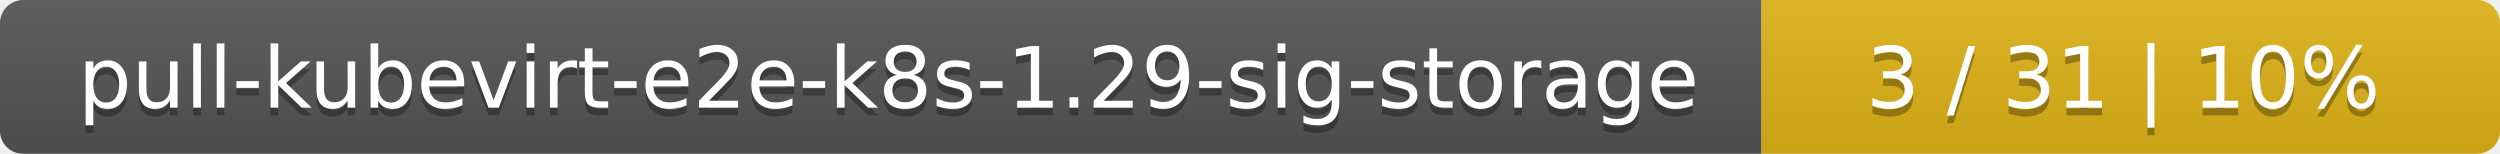
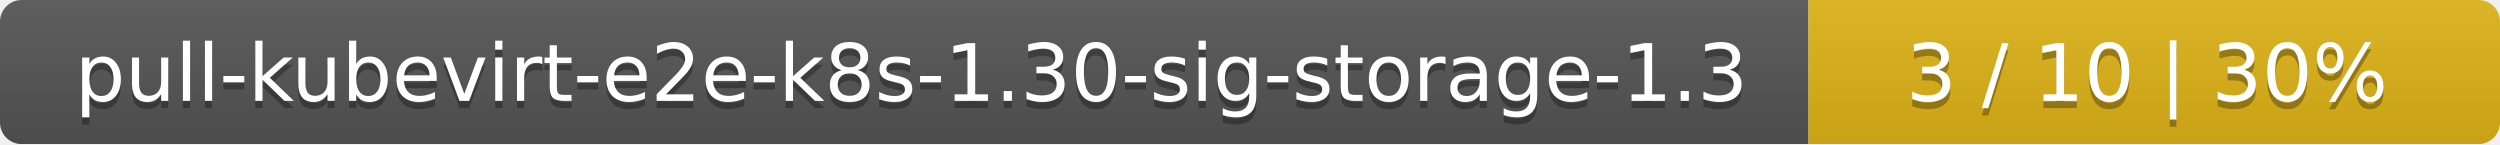
- <svg xmlns="http://www.w3.org/2000/svg" width="325" height="20">
+ <svg xmlns="http://www.w3.org/2000/svg" width="347" height="20">
  <linearGradient id="smooth" x2="0" y2="100%">
    <stop offset="0" stop-color="#bbb" stop-opacity=".1" />
    <stop offset="1" stop-opacity=".1" />
  </linearGradient>
  <mask id="round">
-     <rect width="325" height="20" rx="3" fill="#fff" />
+     <rect width="347" height="20" rx="3" fill="#fff" />
  </mask>
  <g mask="url(#round)">
-     <rect width="229" height="20" fill="#555" />
-     <rect x="229" width="96" height="20" fill="#dfb317" />
-     <rect width="325" height="20" fill="url(#smooth)" />
+     <rect width="251" height="20" fill="#555" />
+     <rect x="251" width="96" height="20" fill="#dfb317" />
+     <rect width="347" height="20" fill="url(#smooth)" />
  </g>
  <g fill="#fff" text-anchor="middle" font-family="DejaVu Sans,Verdana,Geneva,sans-serif" font-size="11">
-     <text x="115.5" y="15" fill="#010101" fill-opacity=".3">pull-kubevirt-e2e-k8s-1.29-sig-storage</text>
-     <text x="115.5" y="14">pull-kubevirt-e2e-k8s-1.29-sig-storage</text>
-     <text x="276" y="15" fill="#010101" fill-opacity=".3">3 / 31    |    10%</text>
-     <text x="276" y="14">3 / 31    |    10%</text>
+     <text x="126.5" y="15" fill="#010101" fill-opacity=".3">pull-kubevirt-e2e-k8s-1.30-sig-storage-1.3</text>
+     <text x="126.5" y="14">pull-kubevirt-e2e-k8s-1.30-sig-storage-1.3</text>
+     <text x="298" y="15" fill="#010101" fill-opacity=".3">3 / 10    |    30%</text>
+     <text x="298" y="14">3 / 10    |    30%</text>
  </g>
</svg>
